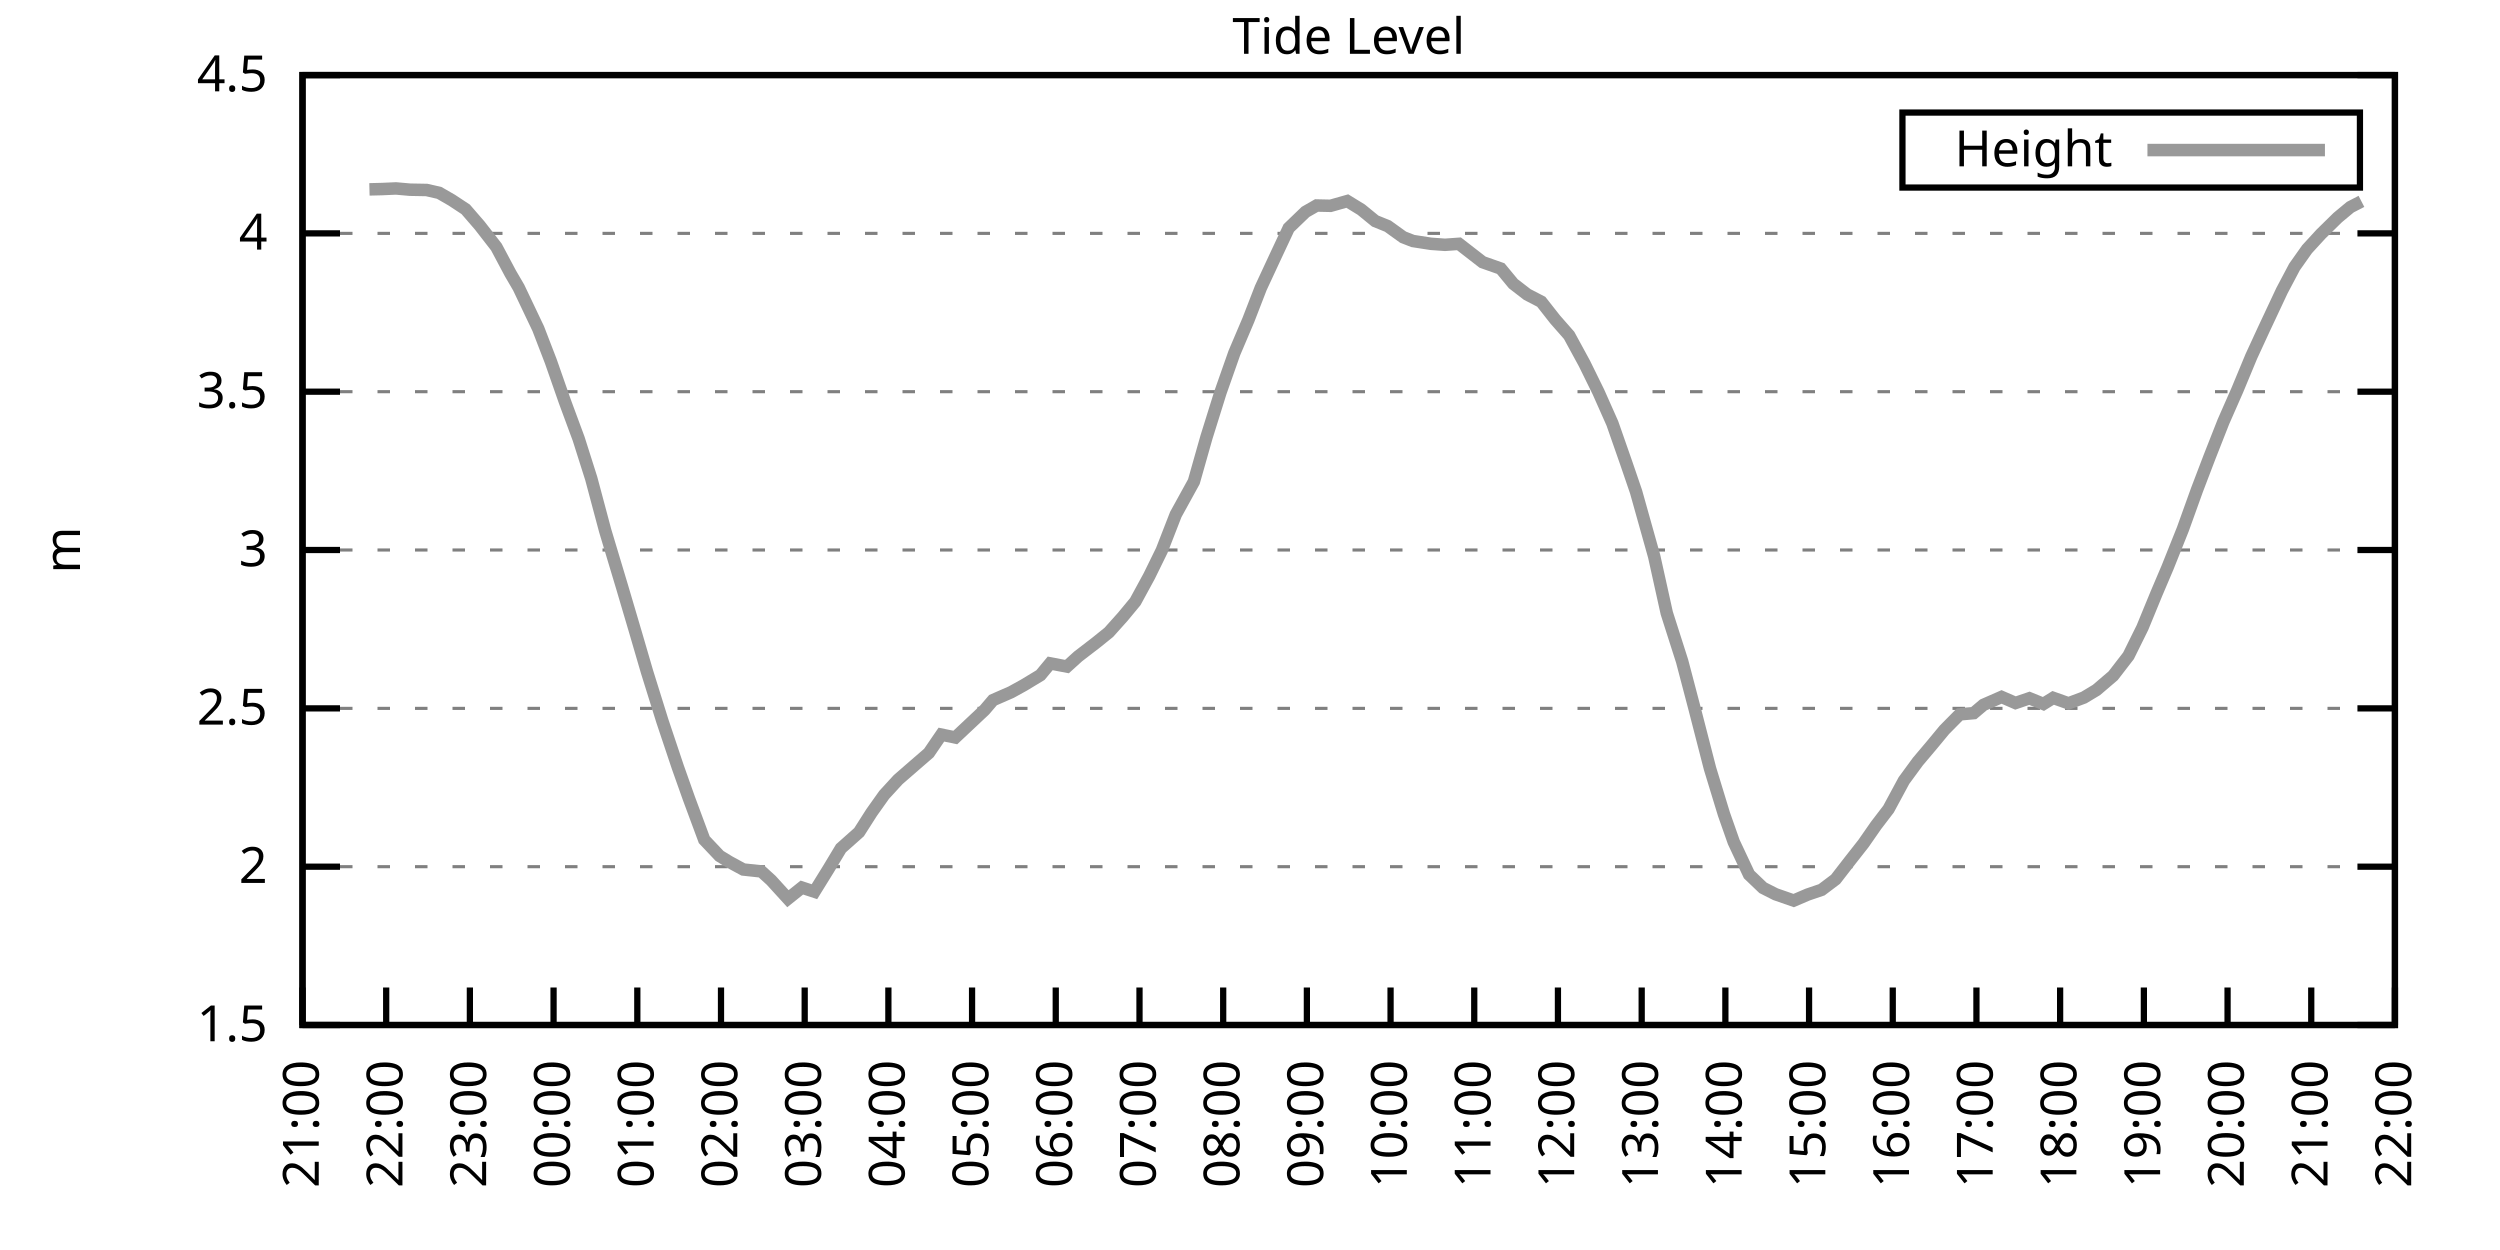
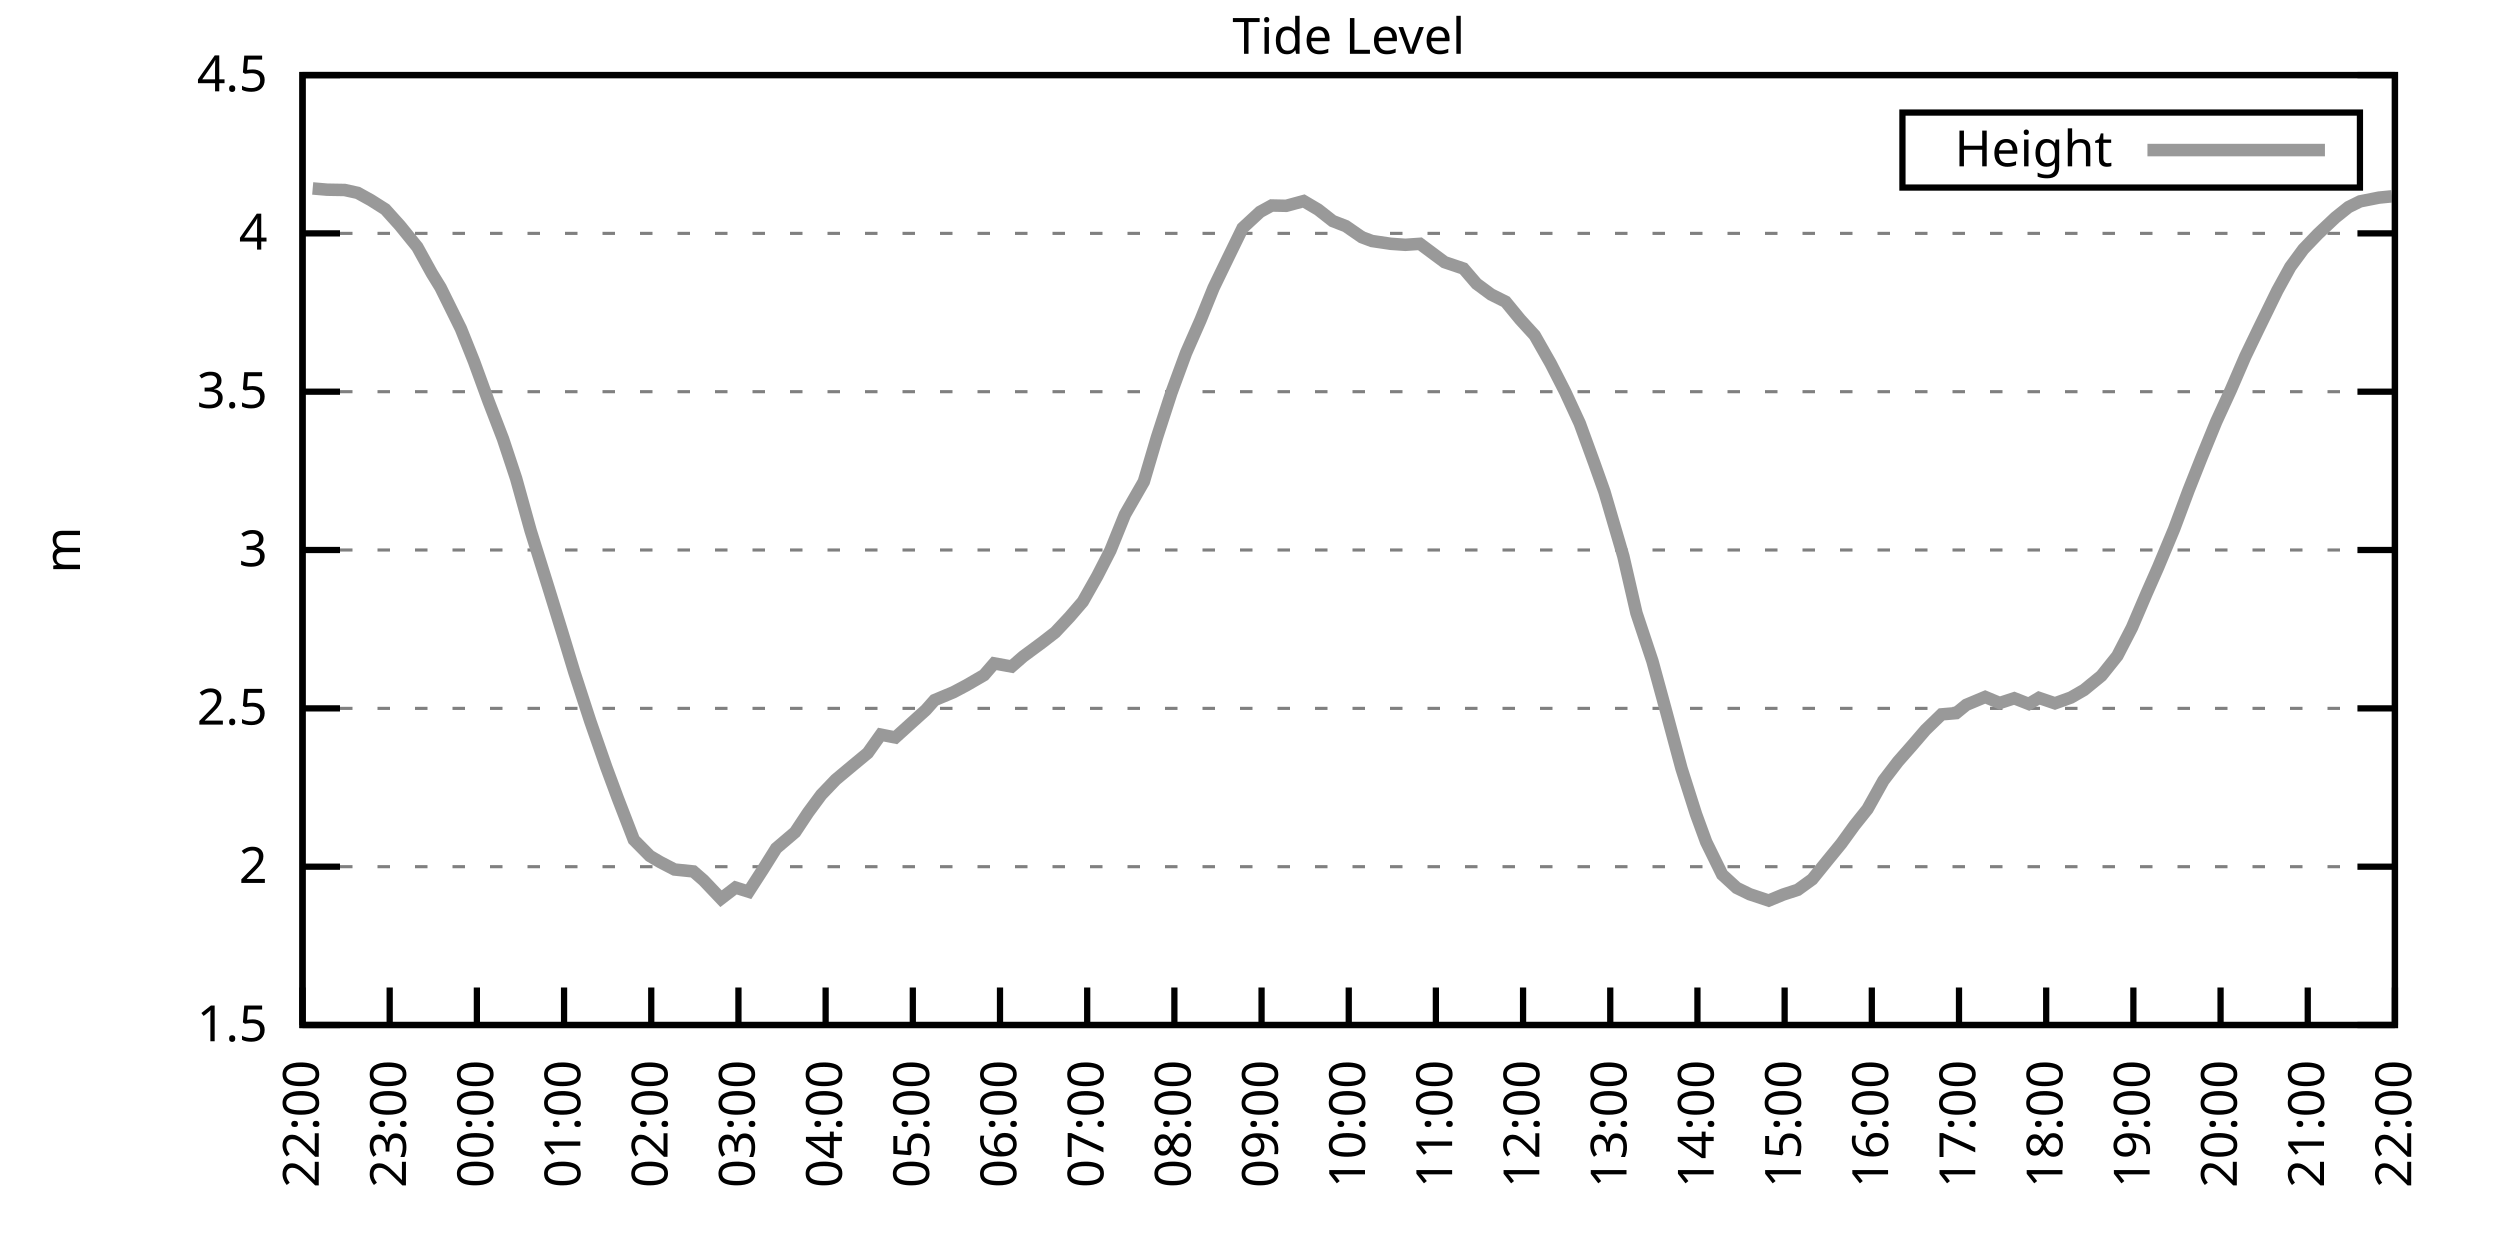
<svg xmlns="http://www.w3.org/2000/svg" xmlns:xlink="http://www.w3.org/1999/xlink" width="400" height="200" viewBox="0 0 400 200">
  <g id="gnuplot_canvas">
    <rect x="0" y="0" width="400" height="200" fill="none" />
    <defs>
      <circle id="gpDot" r="0.5" stroke-width="0.5" stroke="currentColor" />
      <path id="gpPt0" stroke-width="0.333" stroke="currentColor" d="M-1,0 h2 M0,-1 v2" />
      <path id="gpPt1" stroke-width="0.333" stroke="currentColor" d="M-1,-1 L1,1 M1,-1 L-1,1" />
      <path id="gpPt2" stroke-width="0.333" stroke="currentColor" d="M-1,0 L1,0 M0,-1 L0,1 M-1,-1 L1,1 M-1,1 L1,-1" />
      <rect id="gpPt3" stroke-width="0.333" stroke="currentColor" x="-1" y="-1" width="2" height="2" />
      <rect id="gpPt4" stroke-width="0.333" stroke="currentColor" fill="currentColor" x="-1" y="-1" width="2" height="2" />
      <circle id="gpPt5" stroke-width="0.333" stroke="currentColor" cx="0" cy="0" r="1" />
      <use xlink:href="#gpPt5" id="gpPt6" fill="currentColor" stroke="none" />
      <path id="gpPt7" stroke-width="0.333" stroke="currentColor" d="M0,-1.33 L-1.33,0.67 L1.33,0.67 z" />
      <use xlink:href="#gpPt7" id="gpPt8" fill="currentColor" stroke="none" />
      <use xlink:href="#gpPt7" id="gpPt9" stroke="currentColor" transform="rotate(180)" />
      <use xlink:href="#gpPt9" id="gpPt10" fill="currentColor" stroke="none" />
      <use xlink:href="#gpPt3" id="gpPt11" stroke="currentColor" transform="rotate(45)" />
      <use xlink:href="#gpPt11" id="gpPt12" fill="currentColor" stroke="none" />
      <path id="gpPt13" stroke-width="0.333" stroke="currentColor" d="M0,1.330 L1.265,0.411 L0.782,-1.067 L-0.782,-1.076 L-1.265,0.411 z" />
      <use xlink:href="#gpPt13" id="gpPt14" fill="currentColor" stroke="none" />
      <filter id="textbox" filterUnits="objectBoundingBox" x="0" y="0" height="1" width="1">
        <feFlood flood-color="white" flood-opacity="1" result="bgnd" />
        <feComposite in="SourceGraphic" in2="bgnd" operator="atop" />
      </filter>
      <filter id="greybox" filterUnits="objectBoundingBox" x="0" y="0" height="1" width="1">
        <feFlood flood-color="lightgrey" flood-opacity="1" result="grey" />
        <feComposite in="SourceGraphic" in2="grey" operator="atop" />
      </filter>
    </defs>
    <g fill="none" color="white" stroke="currentColor" stroke-width="1.00" stroke-linecap="butt" stroke-linejoin="miter">
</g>
    <g fill="none" color="black" stroke="currentColor" stroke-width="1.00" stroke-linecap="butt" stroke-linejoin="miter">
      <g stroke="none" shape-rendering="crispEdges">
        <polygon fill="rgb(255, 255, 255)" points="48.40,164.00 383.18,164.00 383.18,12.02 48.40,12.02 " />
      </g>
    </g>
    <g fill="none" color="black" stroke="currentColor" stroke-width="1.00" stroke-linecap="butt" stroke-linejoin="miter">
</g>
    <g fill="none" color="black" stroke="black" stroke-width="0.50" stroke-linecap="butt" stroke-linejoin="miter">
</g>
    <g fill="none" color="gray" stroke="currentColor" stroke-width="0.50" stroke-linecap="butt" stroke-linejoin="miter">
      <path stroke="gray" stroke-dasharray="2,4" class="gridline" d="M48.40,164.00 L383.19,164.00  " />
    </g>
    <g fill="none" color="gray" stroke="gray" stroke-width="1.00" stroke-linecap="butt" stroke-linejoin="miter">
</g>
    <g fill="none" color="black" stroke="currentColor" stroke-width="1.00" stroke-linecap="butt" stroke-linejoin="miter">
      <path stroke="black" d="M48.40,164.00 L54.40,164.00 M383.19,164.00 L377.19,164.00  " />
      <g transform="translate(42.80,166.60)" stroke="none" fill="black" font-family="Sans" font-size="8.00" text-anchor="end">
        <text>
          <tspan font-family="Sans"> 1.5</tspan>
        </text>
      </g>
    </g>
    <g fill="none" color="black" stroke="currentColor" stroke-width="1.00" stroke-linecap="butt" stroke-linejoin="miter">
</g>
    <g fill="none" color="black" stroke="black" stroke-width="0.50" stroke-linecap="butt" stroke-linejoin="miter">
</g>
    <g fill="none" color="gray" stroke="currentColor" stroke-width="0.50" stroke-linecap="butt" stroke-linejoin="miter">
      <path stroke="gray" stroke-dasharray="2,4" class="gridline" d="M48.40,138.67 L383.19,138.67  " />
    </g>
    <g fill="none" color="gray" stroke="gray" stroke-width="1.00" stroke-linecap="butt" stroke-linejoin="miter">
</g>
    <g fill="none" color="black" stroke="currentColor" stroke-width="1.00" stroke-linecap="butt" stroke-linejoin="miter">
      <path stroke="black" d="M48.40,138.67 L54.40,138.67 M383.19,138.67 L377.19,138.67  " />
      <g transform="translate(42.80,141.27)" stroke="none" fill="black" font-family="Sans" font-size="8.00" text-anchor="end">
        <text>
          <tspan font-family="Sans"> 2</tspan>
        </text>
      </g>
    </g>
    <g fill="none" color="black" stroke="currentColor" stroke-width="1.00" stroke-linecap="butt" stroke-linejoin="miter">
</g>
    <g fill="none" color="black" stroke="black" stroke-width="0.50" stroke-linecap="butt" stroke-linejoin="miter">
</g>
    <g fill="none" color="gray" stroke="currentColor" stroke-width="0.50" stroke-linecap="butt" stroke-linejoin="miter">
      <path stroke="gray" stroke-dasharray="2,4" class="gridline" d="M48.40,113.34 L383.19,113.34  " />
    </g>
    <g fill="none" color="gray" stroke="gray" stroke-width="1.00" stroke-linecap="butt" stroke-linejoin="miter">
</g>
    <g fill="none" color="black" stroke="currentColor" stroke-width="1.00" stroke-linecap="butt" stroke-linejoin="miter">
      <path stroke="black" d="M48.40,113.34 L54.40,113.34 M383.19,113.34 L377.19,113.34  " />
      <g transform="translate(42.80,115.94)" stroke="none" fill="black" font-family="Sans" font-size="8.00" text-anchor="end">
        <text>
          <tspan font-family="Sans"> 2.5</tspan>
        </text>
      </g>
    </g>
    <g fill="none" color="black" stroke="currentColor" stroke-width="1.00" stroke-linecap="butt" stroke-linejoin="miter">
</g>
    <g fill="none" color="black" stroke="black" stroke-width="0.50" stroke-linecap="butt" stroke-linejoin="miter">
</g>
    <g fill="none" color="gray" stroke="currentColor" stroke-width="0.50" stroke-linecap="butt" stroke-linejoin="miter">
      <path stroke="gray" stroke-dasharray="2,4" class="gridline" d="M48.40,88.00 L383.19,88.00  " />
    </g>
    <g fill="none" color="gray" stroke="gray" stroke-width="1.00" stroke-linecap="butt" stroke-linejoin="miter">
</g>
    <g fill="none" color="black" stroke="currentColor" stroke-width="1.00" stroke-linecap="butt" stroke-linejoin="miter">
      <path stroke="black" d="M48.40,88.00 L54.40,88.00 M383.19,88.00 L377.19,88.00  " />
      <g transform="translate(42.80,90.60)" stroke="none" fill="black" font-family="Sans" font-size="8.00" text-anchor="end">
        <text>
          <tspan font-family="Sans"> 3</tspan>
        </text>
      </g>
    </g>
    <g fill="none" color="black" stroke="currentColor" stroke-width="1.00" stroke-linecap="butt" stroke-linejoin="miter">
</g>
    <g fill="none" color="black" stroke="black" stroke-width="0.50" stroke-linecap="butt" stroke-linejoin="miter">
</g>
    <g fill="none" color="gray" stroke="currentColor" stroke-width="0.50" stroke-linecap="butt" stroke-linejoin="miter">
      <path stroke="gray" stroke-dasharray="2,4" class="gridline" d="M48.40,62.67 L383.19,62.67  " />
    </g>
    <g fill="none" color="gray" stroke="gray" stroke-width="1.00" stroke-linecap="butt" stroke-linejoin="miter">
</g>
    <g fill="none" color="black" stroke="currentColor" stroke-width="1.00" stroke-linecap="butt" stroke-linejoin="miter">
      <path stroke="black" d="M48.40,62.67 L54.40,62.67 M383.19,62.67 L377.19,62.67  " />
      <g transform="translate(42.80,65.27)" stroke="none" fill="black" font-family="Sans" font-size="8.00" text-anchor="end">
        <text>
          <tspan font-family="Sans"> 3.5</tspan>
        </text>
      </g>
    </g>
    <g fill="none" color="black" stroke="currentColor" stroke-width="1.00" stroke-linecap="butt" stroke-linejoin="miter">
</g>
    <g fill="none" color="black" stroke="black" stroke-width="0.50" stroke-linecap="butt" stroke-linejoin="miter">
</g>
    <g fill="none" color="gray" stroke="currentColor" stroke-width="0.50" stroke-linecap="butt" stroke-linejoin="miter">
      <path stroke="gray" stroke-dasharray="2,4" class="gridline" d="M48.40,37.34 L383.19,37.34  " />
    </g>
    <g fill="none" color="gray" stroke="gray" stroke-width="1.00" stroke-linecap="butt" stroke-linejoin="miter">
</g>
    <g fill="none" color="black" stroke="currentColor" stroke-width="1.00" stroke-linecap="butt" stroke-linejoin="miter">
      <path stroke="black" d="M48.40,37.34 L54.40,37.34 M383.19,37.34 L377.19,37.34  " />
      <g transform="translate(42.80,39.94)" stroke="none" fill="black" font-family="Sans" font-size="8.00" text-anchor="end">
        <text>
          <tspan font-family="Sans"> 4</tspan>
        </text>
      </g>
    </g>
    <g fill="none" color="black" stroke="currentColor" stroke-width="1.00" stroke-linecap="butt" stroke-linejoin="miter">
</g>
    <g fill="none" color="black" stroke="black" stroke-width="0.50" stroke-linecap="butt" stroke-linejoin="miter">
</g>
    <g fill="none" color="gray" stroke="currentColor" stroke-width="0.50" stroke-linecap="butt" stroke-linejoin="miter">
      <path stroke="gray" stroke-dasharray="2,4" class="gridline" d="M48.40,12.01 L383.19,12.01  " />
    </g>
    <g fill="none" color="gray" stroke="gray" stroke-width="1.00" stroke-linecap="butt" stroke-linejoin="miter">
</g>
    <g fill="none" color="black" stroke="currentColor" stroke-width="1.00" stroke-linecap="butt" stroke-linejoin="miter">
      <path stroke="black" d="M48.40,12.01 L54.40,12.01 M383.19,12.01 L377.19,12.01  " />
      <g transform="translate(42.80,14.61)" stroke="none" fill="black" font-family="Sans" font-size="8.00" text-anchor="end">
        <text>
          <tspan font-family="Sans"> 4.5</tspan>
        </text>
      </g>
    </g>
    <g fill="none" color="black" stroke="currentColor" stroke-width="1.00" stroke-linecap="butt" stroke-linejoin="miter">
      <path stroke="black" d="M48.40,164.00 L48.40,158.00  " />
      <g transform="translate(51.00,169.60) rotate(270.00)" stroke="none" fill="black" font-family="Sans" font-size="8.00" text-anchor="end">
        <text>
-           <tspan font-family="Sans">21:00</tspan>
-         </text>
-       </g>
-     </g>
-     <g fill="none" color="black" stroke="currentColor" stroke-width="1.00" stroke-linecap="butt" stroke-linejoin="miter">
-       <path stroke="black" d="M61.79,164.00 L61.79,158.00  " />
-       <g transform="translate(64.39,169.60) rotate(270.00)" stroke="none" fill="black" font-family="Sans" font-size="8.00" text-anchor="end">
-         <text>
          <tspan font-family="Sans">22:00</tspan>
        </text>
      </g>
    </g>
    <g fill="none" color="black" stroke="currentColor" stroke-width="1.00" stroke-linecap="butt" stroke-linejoin="miter">
-       <path stroke="black" d="M75.18,164.00 L75.18,158.00  " />
-       <g transform="translate(77.78,169.60) rotate(270.00)" stroke="none" fill="black" font-family="Sans" font-size="8.00" text-anchor="end">
+       <path stroke="black" d="M62.35,164.00 L62.35,158.00  " />
+       <g transform="translate(64.95,169.60) rotate(270.00)" stroke="none" fill="black" font-family="Sans" font-size="8.00" text-anchor="end">
        <text>
          <tspan font-family="Sans">23:00</tspan>
        </text>
      </g>
    </g>
    <g fill="none" color="black" stroke="currentColor" stroke-width="1.00" stroke-linecap="butt" stroke-linejoin="miter">
-       <path stroke="black" d="M88.57,164.00 L88.57,158.00  " />
-       <g transform="translate(91.17,169.60) rotate(270.00)" stroke="none" fill="black" font-family="Sans" font-size="8.00" text-anchor="end">
+       <path stroke="black" d="M76.30,164.00 L76.30,158.00  " />
+       <g transform="translate(78.90,169.60) rotate(270.00)" stroke="none" fill="black" font-family="Sans" font-size="8.00" text-anchor="end">
        <text>
          <tspan font-family="Sans">00:00</tspan>
        </text>
      </g>
    </g>
    <g fill="none" color="black" stroke="currentColor" stroke-width="1.00" stroke-linecap="butt" stroke-linejoin="miter">
-       <path stroke="black" d="M101.97,164.00 L101.97,158.00  " />
-       <g transform="translate(104.57,169.60) rotate(270.00)" stroke="none" fill="black" font-family="Sans" font-size="8.00" text-anchor="end">
+       <path stroke="black" d="M90.25,164.00 L90.25,158.00  " />
+       <g transform="translate(92.85,169.60) rotate(270.00)" stroke="none" fill="black" font-family="Sans" font-size="8.00" text-anchor="end">
        <text>
          <tspan font-family="Sans">01:00</tspan>
        </text>
      </g>
    </g>
    <g fill="none" color="black" stroke="currentColor" stroke-width="1.00" stroke-linecap="butt" stroke-linejoin="miter">
-       <path stroke="black" d="M115.36,164.00 L115.36,158.00  " />
-       <g transform="translate(117.96,169.60) rotate(270.00)" stroke="none" fill="black" font-family="Sans" font-size="8.00" text-anchor="end">
+       <path stroke="black" d="M104.20,164.00 L104.20,158.00  " />
+       <g transform="translate(106.80,169.60) rotate(270.00)" stroke="none" fill="black" font-family="Sans" font-size="8.00" text-anchor="end">
        <text>
          <tspan font-family="Sans">02:00</tspan>
        </text>
      </g>
    </g>
    <g fill="none" color="black" stroke="currentColor" stroke-width="1.00" stroke-linecap="butt" stroke-linejoin="miter">
-       <path stroke="black" d="M128.75,164.00 L128.75,158.00  " />
-       <g transform="translate(131.35,169.60) rotate(270.00)" stroke="none" fill="black" font-family="Sans" font-size="8.00" text-anchor="end">
+       <path stroke="black" d="M118.15,164.00 L118.15,158.00  " />
+       <g transform="translate(120.75,169.60) rotate(270.00)" stroke="none" fill="black" font-family="Sans" font-size="8.00" text-anchor="end">
        <text>
          <tspan font-family="Sans">03:00</tspan>
        </text>
      </g>
    </g>
    <g fill="none" color="black" stroke="currentColor" stroke-width="1.00" stroke-linecap="butt" stroke-linejoin="miter">
-       <path stroke="black" d="M142.14,164.00 L142.14,158.00  " />
-       <g transform="translate(144.74,169.60) rotate(270.00)" stroke="none" fill="black" font-family="Sans" font-size="8.00" text-anchor="end">
+       <path stroke="black" d="M132.10,164.00 L132.10,158.00  " />
+       <g transform="translate(134.70,169.60) rotate(270.00)" stroke="none" fill="black" font-family="Sans" font-size="8.00" text-anchor="end">
        <text>
          <tspan font-family="Sans">04:00</tspan>
        </text>
      </g>
    </g>
    <g fill="none" color="black" stroke="currentColor" stroke-width="1.00" stroke-linecap="butt" stroke-linejoin="miter">
-       <path stroke="black" d="M155.53,164.00 L155.53,158.00  " />
-       <g transform="translate(158.13,169.60) rotate(270.00)" stroke="none" fill="black" font-family="Sans" font-size="8.00" text-anchor="end">
+       <path stroke="black" d="M146.05,164.00 L146.05,158.00  " />
+       <g transform="translate(148.65,169.60) rotate(270.00)" stroke="none" fill="black" font-family="Sans" font-size="8.00" text-anchor="end">
        <text>
          <tspan font-family="Sans">05:00</tspan>
        </text>
      </g>
    </g>
    <g fill="none" color="black" stroke="currentColor" stroke-width="1.00" stroke-linecap="butt" stroke-linejoin="miter">
-       <path stroke="black" d="M168.92,164.00 L168.92,158.00  " />
-       <g transform="translate(171.52,169.60) rotate(270.00)" stroke="none" fill="black" font-family="Sans" font-size="8.00" text-anchor="end">
+       <path stroke="black" d="M160.00,164.00 L160.00,158.00  " />
+       <g transform="translate(162.60,169.60) rotate(270.00)" stroke="none" fill="black" font-family="Sans" font-size="8.00" text-anchor="end">
        <text>
          <tspan font-family="Sans">06:00</tspan>
        </text>
      </g>
    </g>
    <g fill="none" color="black" stroke="currentColor" stroke-width="1.00" stroke-linecap="butt" stroke-linejoin="miter">
-       <path stroke="black" d="M182.32,164.00 L182.32,158.00  " />
-       <g transform="translate(184.92,169.60) rotate(270.00)" stroke="none" fill="black" font-family="Sans" font-size="8.00" text-anchor="end">
+       <path stroke="black" d="M173.95,164.00 L173.95,158.00  " />
+       <g transform="translate(176.55,169.60) rotate(270.00)" stroke="none" fill="black" font-family="Sans" font-size="8.00" text-anchor="end">
        <text>
          <tspan font-family="Sans">07:00</tspan>
        </text>
      </g>
    </g>
    <g fill="none" color="black" stroke="currentColor" stroke-width="1.00" stroke-linecap="butt" stroke-linejoin="miter">
-       <path stroke="black" d="M195.71,164.00 L195.71,158.00  " />
-       <g transform="translate(198.31,169.60) rotate(270.00)" stroke="none" fill="black" font-family="Sans" font-size="8.00" text-anchor="end">
+       <path stroke="black" d="M187.90,164.00 L187.90,158.00  " />
+       <g transform="translate(190.50,169.60) rotate(270.00)" stroke="none" fill="black" font-family="Sans" font-size="8.00" text-anchor="end">
        <text>
          <tspan font-family="Sans">08:00</tspan>
        </text>
      </g>
    </g>
    <g fill="none" color="black" stroke="currentColor" stroke-width="1.00" stroke-linecap="butt" stroke-linejoin="miter">
-       <path stroke="black" d="M209.10,164.00 L209.10,158.00  " />
-       <g transform="translate(211.70,169.60) rotate(270.00)" stroke="none" fill="black" font-family="Sans" font-size="8.00" text-anchor="end">
+       <path stroke="black" d="M201.85,164.00 L201.85,158.00  " />
+       <g transform="translate(204.45,169.60) rotate(270.00)" stroke="none" fill="black" font-family="Sans" font-size="8.00" text-anchor="end">
        <text>
          <tspan font-family="Sans">09:00</tspan>
        </text>
      </g>
    </g>
    <g fill="none" color="black" stroke="currentColor" stroke-width="1.00" stroke-linecap="butt" stroke-linejoin="miter">
-       <path stroke="black" d="M222.49,164.00 L222.49,158.00  " />
-       <g transform="translate(225.09,169.60) rotate(270.00)" stroke="none" fill="black" font-family="Sans" font-size="8.00" text-anchor="end">
+       <path stroke="black" d="M215.80,164.00 L215.80,158.00  " />
+       <g transform="translate(218.40,169.60) rotate(270.00)" stroke="none" fill="black" font-family="Sans" font-size="8.00" text-anchor="end">
        <text>
          <tspan font-family="Sans">10:00</tspan>
        </text>
      </g>
    </g>
    <g fill="none" color="black" stroke="currentColor" stroke-width="1.00" stroke-linecap="butt" stroke-linejoin="miter">
-       <path stroke="black" d="M235.88,164.00 L235.88,158.00  " />
-       <g transform="translate(238.48,169.60) rotate(270.00)" stroke="none" fill="black" font-family="Sans" font-size="8.00" text-anchor="end">
+       <path stroke="black" d="M229.74,164.00 L229.74,158.00  " />
+       <g transform="translate(232.34,169.60) rotate(270.00)" stroke="none" fill="black" font-family="Sans" font-size="8.00" text-anchor="end">
        <text>
          <tspan font-family="Sans">11:00</tspan>
        </text>
      </g>
    </g>
    <g fill="none" color="black" stroke="currentColor" stroke-width="1.00" stroke-linecap="butt" stroke-linejoin="miter">
-       <path stroke="black" d="M249.27,164.00 L249.27,158.00  " />
-       <g transform="translate(251.87,169.60) rotate(270.00)" stroke="none" fill="black" font-family="Sans" font-size="8.00" text-anchor="end">
+       <path stroke="black" d="M243.69,164.00 L243.69,158.00  " />
+       <g transform="translate(246.29,169.60) rotate(270.00)" stroke="none" fill="black" font-family="Sans" font-size="8.00" text-anchor="end">
        <text>
          <tspan font-family="Sans">12:00</tspan>
        </text>
      </g>
    </g>
    <g fill="none" color="black" stroke="currentColor" stroke-width="1.00" stroke-linecap="butt" stroke-linejoin="miter">
-       <path stroke="black" d="M262.67,164.00 L262.67,158.00  " />
-       <g transform="translate(265.27,169.60) rotate(270.00)" stroke="none" fill="black" font-family="Sans" font-size="8.00" text-anchor="end">
+       <path stroke="black" d="M257.64,164.00 L257.64,158.00  " />
+       <g transform="translate(260.24,169.60) rotate(270.00)" stroke="none" fill="black" font-family="Sans" font-size="8.00" text-anchor="end">
        <text>
          <tspan font-family="Sans">13:00</tspan>
        </text>
      </g>
    </g>
    <g fill="none" color="black" stroke="currentColor" stroke-width="1.00" stroke-linecap="butt" stroke-linejoin="miter">
-       <path stroke="black" d="M276.06,164.00 L276.06,158.00  " />
-       <g transform="translate(278.66,169.60) rotate(270.00)" stroke="none" fill="black" font-family="Sans" font-size="8.00" text-anchor="end">
+       <path stroke="black" d="M271.59,164.00 L271.59,158.00  " />
+       <g transform="translate(274.19,169.60) rotate(270.00)" stroke="none" fill="black" font-family="Sans" font-size="8.00" text-anchor="end">
        <text>
          <tspan font-family="Sans">14:00</tspan>
        </text>
      </g>
    </g>
    <g fill="none" color="black" stroke="currentColor" stroke-width="1.00" stroke-linecap="butt" stroke-linejoin="miter">
-       <path stroke="black" d="M289.45,164.00 L289.45,158.00  " />
-       <g transform="translate(292.05,169.60) rotate(270.00)" stroke="none" fill="black" font-family="Sans" font-size="8.00" text-anchor="end">
+       <path stroke="black" d="M285.54,164.00 L285.54,158.00  " />
+       <g transform="translate(288.14,169.60) rotate(270.00)" stroke="none" fill="black" font-family="Sans" font-size="8.00" text-anchor="end">
        <text>
          <tspan font-family="Sans">15:00</tspan>
        </text>
      </g>
    </g>
    <g fill="none" color="black" stroke="currentColor" stroke-width="1.00" stroke-linecap="butt" stroke-linejoin="miter">
-       <path stroke="black" d="M302.84,164.00 L302.84,158.00  " />
-       <g transform="translate(305.44,169.60) rotate(270.00)" stroke="none" fill="black" font-family="Sans" font-size="8.00" text-anchor="end">
+       <path stroke="black" d="M299.49,164.00 L299.49,158.00  " />
+       <g transform="translate(302.09,169.60) rotate(270.00)" stroke="none" fill="black" font-family="Sans" font-size="8.00" text-anchor="end">
        <text>
          <tspan font-family="Sans">16:00</tspan>
        </text>
      </g>
    </g>
    <g fill="none" color="black" stroke="currentColor" stroke-width="1.00" stroke-linecap="butt" stroke-linejoin="miter">
-       <path stroke="black" d="M316.23,164.00 L316.23,158.00  " />
-       <g transform="translate(318.83,169.60) rotate(270.00)" stroke="none" fill="black" font-family="Sans" font-size="8.00" text-anchor="end">
+       <path stroke="black" d="M313.44,164.00 L313.44,158.00  " />
+       <g transform="translate(316.04,169.60) rotate(270.00)" stroke="none" fill="black" font-family="Sans" font-size="8.00" text-anchor="end">
        <text>
          <tspan font-family="Sans">17:00</tspan>
        </text>
      </g>
    </g>
    <g fill="none" color="black" stroke="currentColor" stroke-width="1.00" stroke-linecap="butt" stroke-linejoin="miter">
-       <path stroke="black" d="M329.62,164.00 L329.62,158.00  " />
-       <g transform="translate(332.22,169.60) rotate(270.00)" stroke="none" fill="black" font-family="Sans" font-size="8.00" text-anchor="end">
+       <path stroke="black" d="M327.39,164.00 L327.39,158.00  " />
+       <g transform="translate(329.99,169.60) rotate(270.00)" stroke="none" fill="black" font-family="Sans" font-size="8.00" text-anchor="end">
        <text>
          <tspan font-family="Sans">18:00</tspan>
        </text>
      </g>
    </g>
    <g fill="none" color="black" stroke="currentColor" stroke-width="1.00" stroke-linecap="butt" stroke-linejoin="miter">
-       <path stroke="black" d="M343.02,164.00 L343.02,158.00  " />
-       <g transform="translate(345.62,169.60) rotate(270.00)" stroke="none" fill="black" font-family="Sans" font-size="8.00" text-anchor="end">
+       <path stroke="black" d="M341.34,164.00 L341.34,158.00  " />
+       <g transform="translate(343.94,169.60) rotate(270.00)" stroke="none" fill="black" font-family="Sans" font-size="8.00" text-anchor="end">
        <text>
          <tspan font-family="Sans">19:00</tspan>
        </text>
      </g>
    </g>
    <g fill="none" color="black" stroke="currentColor" stroke-width="1.00" stroke-linecap="butt" stroke-linejoin="miter">
-       <path stroke="black" d="M356.41,164.00 L356.41,158.00  " />
-       <g transform="translate(359.01,169.60) rotate(270.00)" stroke="none" fill="black" font-family="Sans" font-size="8.00" text-anchor="end">
+       <path stroke="black" d="M355.29,164.00 L355.29,158.00  " />
+       <g transform="translate(357.89,169.60) rotate(270.00)" stroke="none" fill="black" font-family="Sans" font-size="8.00" text-anchor="end">
        <text>
          <tspan font-family="Sans">20:00</tspan>
        </text>
      </g>
    </g>
    <g fill="none" color="black" stroke="currentColor" stroke-width="1.00" stroke-linecap="butt" stroke-linejoin="miter">
-       <path stroke="black" d="M369.80,164.00 L369.80,158.00  " />
-       <g transform="translate(372.40,169.60) rotate(270.00)" stroke="none" fill="black" font-family="Sans" font-size="8.00" text-anchor="end">
+       <path stroke="black" d="M369.24,164.00 L369.24,158.00  " />
+       <g transform="translate(371.84,169.60) rotate(270.00)" stroke="none" fill="black" font-family="Sans" font-size="8.00" text-anchor="end">
        <text>
          <tspan font-family="Sans">21:00</tspan>
        </text>
      </g>
    </g>
    <g fill="none" color="black" stroke="currentColor" stroke-width="1.00" stroke-linecap="butt" stroke-linejoin="miter">
      <path stroke="black" d="M383.19,164.00 L383.19,158.00  " />
      <g transform="translate(385.79,169.60) rotate(270.00)" stroke="none" fill="black" font-family="Sans" font-size="8.00" text-anchor="end">
        <text>
          <tspan font-family="Sans">22:00</tspan>
        </text>
      </g>
    </g>
    <g fill="none" color="black" stroke="currentColor" stroke-width="1.00" stroke-linecap="butt" stroke-linejoin="miter">
</g>
    <g fill="none" color="black" stroke="currentColor" stroke-width="1.00" stroke-linecap="butt" stroke-linejoin="miter">
      <path stroke="black" d="M48.40,12.01 L48.40,164.00 L383.19,164.00 L383.19,12.01 L48.40,12.01 Z  " />
    </g>
    <g fill="none" color="black" stroke="currentColor" stroke-width="1.00" stroke-linecap="butt" stroke-linejoin="miter">
</g>
    <g fill="none" color="black" stroke="currentColor" stroke-width="1.00" stroke-linecap="butt" stroke-linejoin="miter">
      <path stroke="black" d="M304.39,30.01 L304.39,18.01 L377.59,18.01 L377.59,30.01 L304.39,30.01 Z  " />
    </g>
    <g id="Tide_level_plot_1">
      <g fill="none" color="white" stroke="black" stroke-width="2.00" stroke-linecap="butt" stroke-linejoin="miter">
</g>
      <g fill="none" color="black" stroke="currentColor" stroke-width="2.00" stroke-linecap="butt" stroke-linejoin="miter">
        <g transform="translate(337.99,26.61)" stroke="none" fill="black" font-family="Sans" font-size="8.00" text-anchor="end">
          <text>
            <tspan font-family="Sans">Height</tspan>
          </text>
        </g>
      </g>
      <g fill="none" color="black" stroke="currentColor" stroke-width="2.00" stroke-linecap="butt" stroke-linejoin="miter">
-         <path stroke="rgb(153, 153, 153)" d="M343.59,24.01 L371.99,24.01 M59.11,30.30 L61.12,30.25 L63.35,30.15 L65.59,30.35 L68.26,30.40 L70.27,30.86   L72.28,32.02 L74.51,33.49 L76.75,36.08 L79.42,39.52 L81.66,43.73 L82.99,46.01 L86.12,52.59 L88.13,57.81   L90.36,64.19 L92.59,70.22 L94.60,76.56 L96.83,84.91 L99.51,93.83 L101.74,101.38 L103.53,107.51 L105.98,115.36   L108.44,122.71 L110.22,127.73 L112.68,134.36 L115.13,136.95 L116.70,137.91 L118.93,139.12 L121.83,139.43 L123.39,140.85   L126.07,143.79 L128.30,142.01 L130.31,142.67 L132.54,139.07 L134.55,135.73 L137.45,133.15 L139.46,130.00 L141.47,127.17   L143.70,124.74 L146.38,122.41 L148.61,120.48 L150.62,117.54 L152.85,118.00 L157.54,113.59 L158.88,112.02 L161.78,110.75   L163.79,109.64 L166.47,108.02 L168.03,106.14 L170.71,106.65 L172.50,105.03 L175.40,102.80 L177.41,101.18 L179.64,98.69   L181.65,96.26 L183.88,92.16 L185.89,88.06 L188.12,82.33 L191.02,77.06 L193.03,69.97 L195.26,62.83 L197.49,56.49   L199.73,51.22 L201.73,46.06 L203.97,41.24 L206.20,36.48 L208.88,33.90 L210.66,32.88 L212.89,32.93 L215.57,32.17   L217.80,33.54 L220.04,35.37 L222.04,36.18 L224.50,37.95 L226.06,38.56 L228.96,39.01 L231.20,39.17 L233.43,39.01   L235.66,40.74 L237.22,41.95 L240.12,42.97 L242.13,45.40 L244.36,47.12 L246.60,48.28 L248.83,51.12 L251.06,53.66   L253.51,58.16 L255.75,62.72 L257.98,67.74 L260.21,74.12 L261.77,78.68 L264.67,89.02 L266.68,98.09 L269.14,105.79   L271.15,113.44 L273.60,122.96 L275.83,130.26 L277.40,134.72 L279.85,139.93 L282.08,142.06 L284.09,143.08 L286.99,144.09   L289.23,143.13 L291.46,142.37 L293.69,140.69 L295.92,137.81 L298.15,134.97 L300.16,132.08 L302.17,129.45 L304.63,124.89   L306.86,121.85 L309.09,119.21 L311.10,116.78 L313.55,114.30 L315.79,114.10 L317.35,112.78 L320.25,111.51 L322.48,112.48   L324.71,111.72 L326.95,112.63 L328.51,111.66 L330.96,112.53 L333.42,111.61 L335.43,110.40 L338.10,108.12 L340.56,104.93   L342.79,100.42 L345.02,95.00 L346.81,90.79 L349.26,84.66 L351.50,78.43 L353.51,73.16 L355.74,67.49 L357.97,62.42   L360.20,57.05 L362.21,52.69 L365.11,46.51 L367.12,42.71 L369.13,39.87 L371.36,37.44 L374.04,34.81 L376.05,33.14   L377.83,32.22  " />
+         <path stroke="rgb(153, 153, 153)" d="M343.59,24.01 L371.99,24.01 M50.03,30.15 L52.35,30.35 L55.14,30.40 L57.23,30.86 L59.33,32.02 L61.65,33.49   L63.98,36.08 L66.77,39.52 L69.09,43.73 L70.49,46.01 L73.74,52.59 L75.83,57.81 L78.16,64.19 L80.48,70.22   L82.58,76.56 L84.90,84.91 L87.69,93.83 L90.02,101.38 L91.88,107.51 L94.43,115.36 L96.99,122.71 L98.85,127.73   L101.41,134.36 L103.97,136.95 L105.59,137.91 L107.92,139.12 L110.94,139.43 L112.57,140.85 L115.36,143.79 L117.68,142.01   L119.78,142.67 L122.10,139.07 L124.19,135.73 L127.22,133.15 L129.31,130.00 L131.40,127.17 L133.72,124.74 L136.51,122.41   L138.84,120.48 L140.93,117.54 L143.26,118.00 L148.14,113.59 L149.53,112.02 L152.56,110.75 L154.65,109.64 L157.44,108.02   L159.07,106.14 L161.86,106.65 L163.72,105.03 L166.74,102.80 L168.83,101.18 L171.16,98.69 L173.25,96.26 L175.57,92.16   L177.67,88.06 L179.99,82.33 L183.01,77.06 L185.11,69.97 L187.43,62.83 L189.76,56.49 L192.08,51.22 L194.17,46.06   L196.50,41.24 L198.82,36.48 L201.61,33.90 L203.47,32.88 L205.80,32.93 L208.59,32.17 L210.91,33.54 L213.24,35.37   L215.33,36.18 L217.89,37.95 L219.51,38.56 L222.54,39.01 L224.86,39.17 L227.19,39.01 L229.51,40.74 L231.14,41.95   L234.16,42.97 L236.25,45.40 L238.58,47.12 L240.90,48.28 L243.23,51.12 L245.55,53.66 L248.11,58.16 L250.44,62.72   L252.76,67.74 L255.09,74.12 L256.71,78.68 L259.74,89.02 L261.83,98.09 L264.39,105.79 L266.48,113.44 L269.04,122.96   L271.36,130.26 L272.99,134.72 L275.55,139.93 L277.87,142.06 L279.96,143.08 L282.99,144.09 L285.31,143.13 L287.64,142.37   L289.96,140.69 L292.29,137.81 L294.61,134.97 L296.70,132.08 L298.80,129.45 L301.35,124.89 L303.68,121.85 L306.00,119.21   L308.09,116.78 L310.65,114.30 L312.98,114.10 L314.60,112.78 L317.63,111.51 L319.95,112.48 L322.28,111.72 L324.60,112.63   L326.23,111.66 L328.79,112.53 L331.34,111.61 L333.44,110.40 L336.23,108.12 L338.78,104.93 L341.11,100.42 L343.43,95.00   L345.29,90.79 L347.85,84.66 L350.18,78.43 L352.27,73.16 L354.59,67.49 L356.92,62.42 L359.24,57.05 L361.34,52.69   L364.36,46.51 L366.45,42.71 L368.54,39.87 L370.87,37.44 L373.66,34.81 L375.75,33.14 L377.61,32.22 L380.63,31.62   L382.73,31.41  " />
      </g>
    </g>
    <g fill="none" color="black" stroke="currentColor" stroke-width="2.00" stroke-linecap="butt" stroke-linejoin="miter">
</g>
    <g fill="none" color="black" stroke="black" stroke-width="1.00" stroke-linecap="butt" stroke-linejoin="miter">
</g>
    <g fill="none" color="black" stroke="currentColor" stroke-width="1.00" stroke-linecap="butt" stroke-linejoin="miter">
      <path stroke="black" d="M48.40,12.01 L48.40,164.00 L383.19,164.00 L383.19,12.01 L48.40,12.01 Z  " />
      <g transform="translate(12.80,88.01) rotate(270.00)" stroke="none" fill="black" font-family="Sans" font-size="8.00" text-anchor="middle">
        <text>
          <tspan font-family="Sans">m</tspan>
        </text>
      </g>
    </g>
    <g fill="none" color="black" stroke="currentColor" stroke-width="1.00" stroke-linecap="butt" stroke-linejoin="miter">
</g>
    <g fill="none" color="black" stroke="currentColor" stroke-width="1.00" stroke-linecap="butt" stroke-linejoin="miter">
      <g transform="translate(215.79,8.61)" stroke="none" fill="black" font-family="Sans" font-size="8.00" text-anchor="middle">
        <text>
          <tspan font-family="Sans">Tide Level</tspan>
        </text>
      </g>
    </g>
    <g fill="none" color="black" stroke="currentColor" stroke-width="1.00" stroke-linecap="butt" stroke-linejoin="miter">
</g>
  </g>
</svg>
